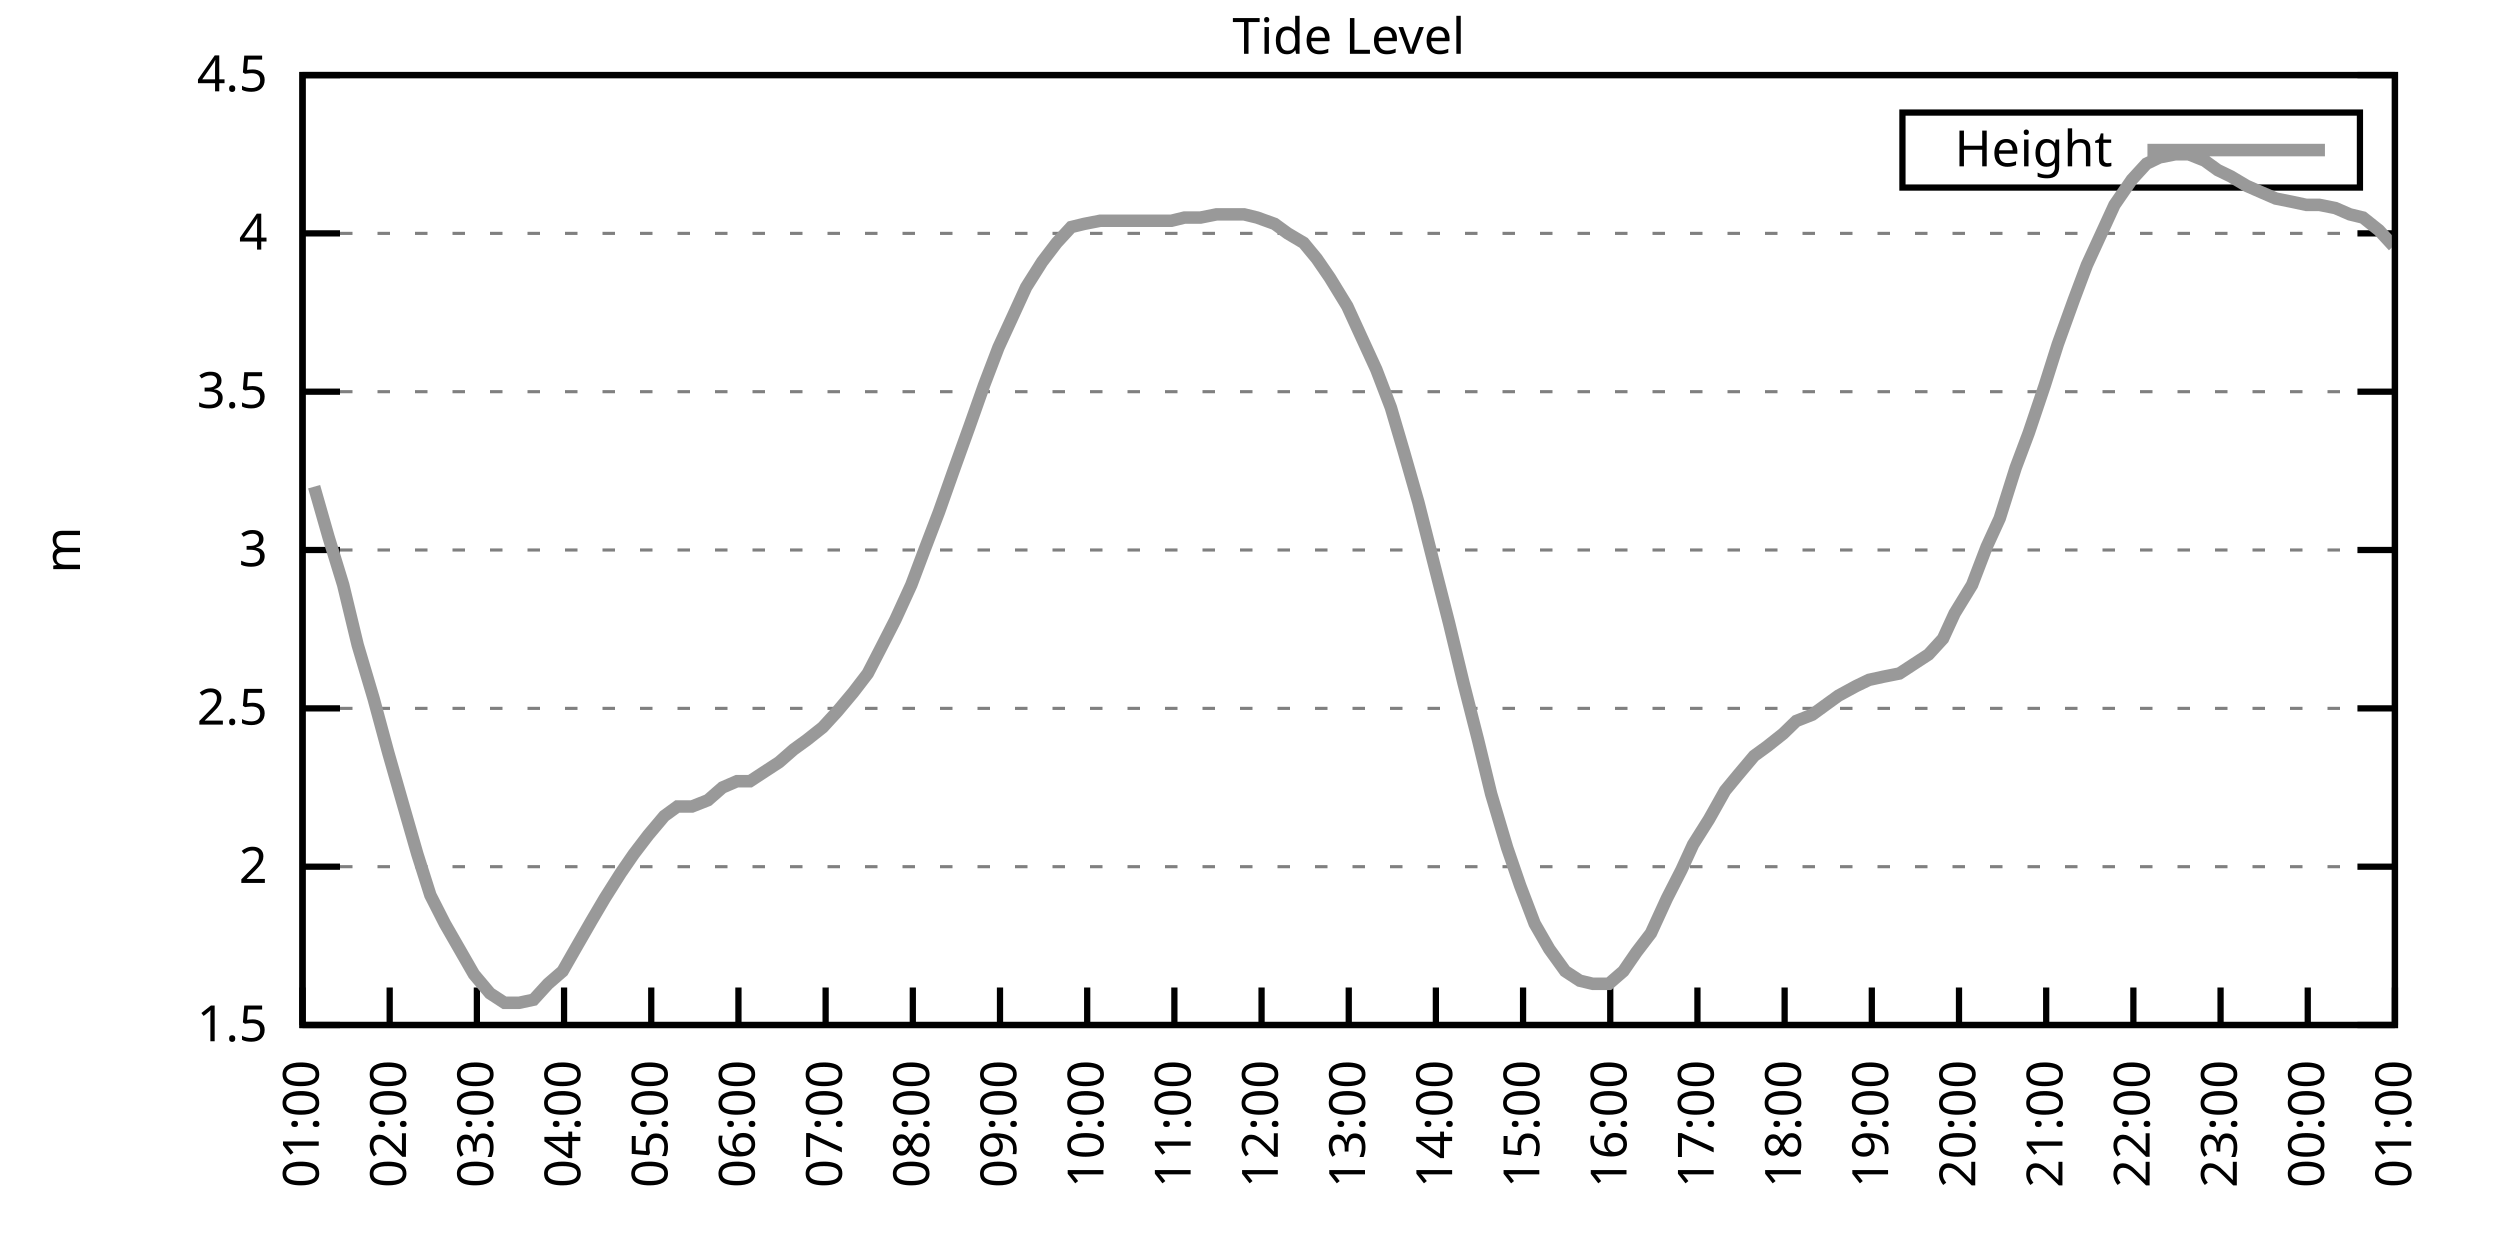
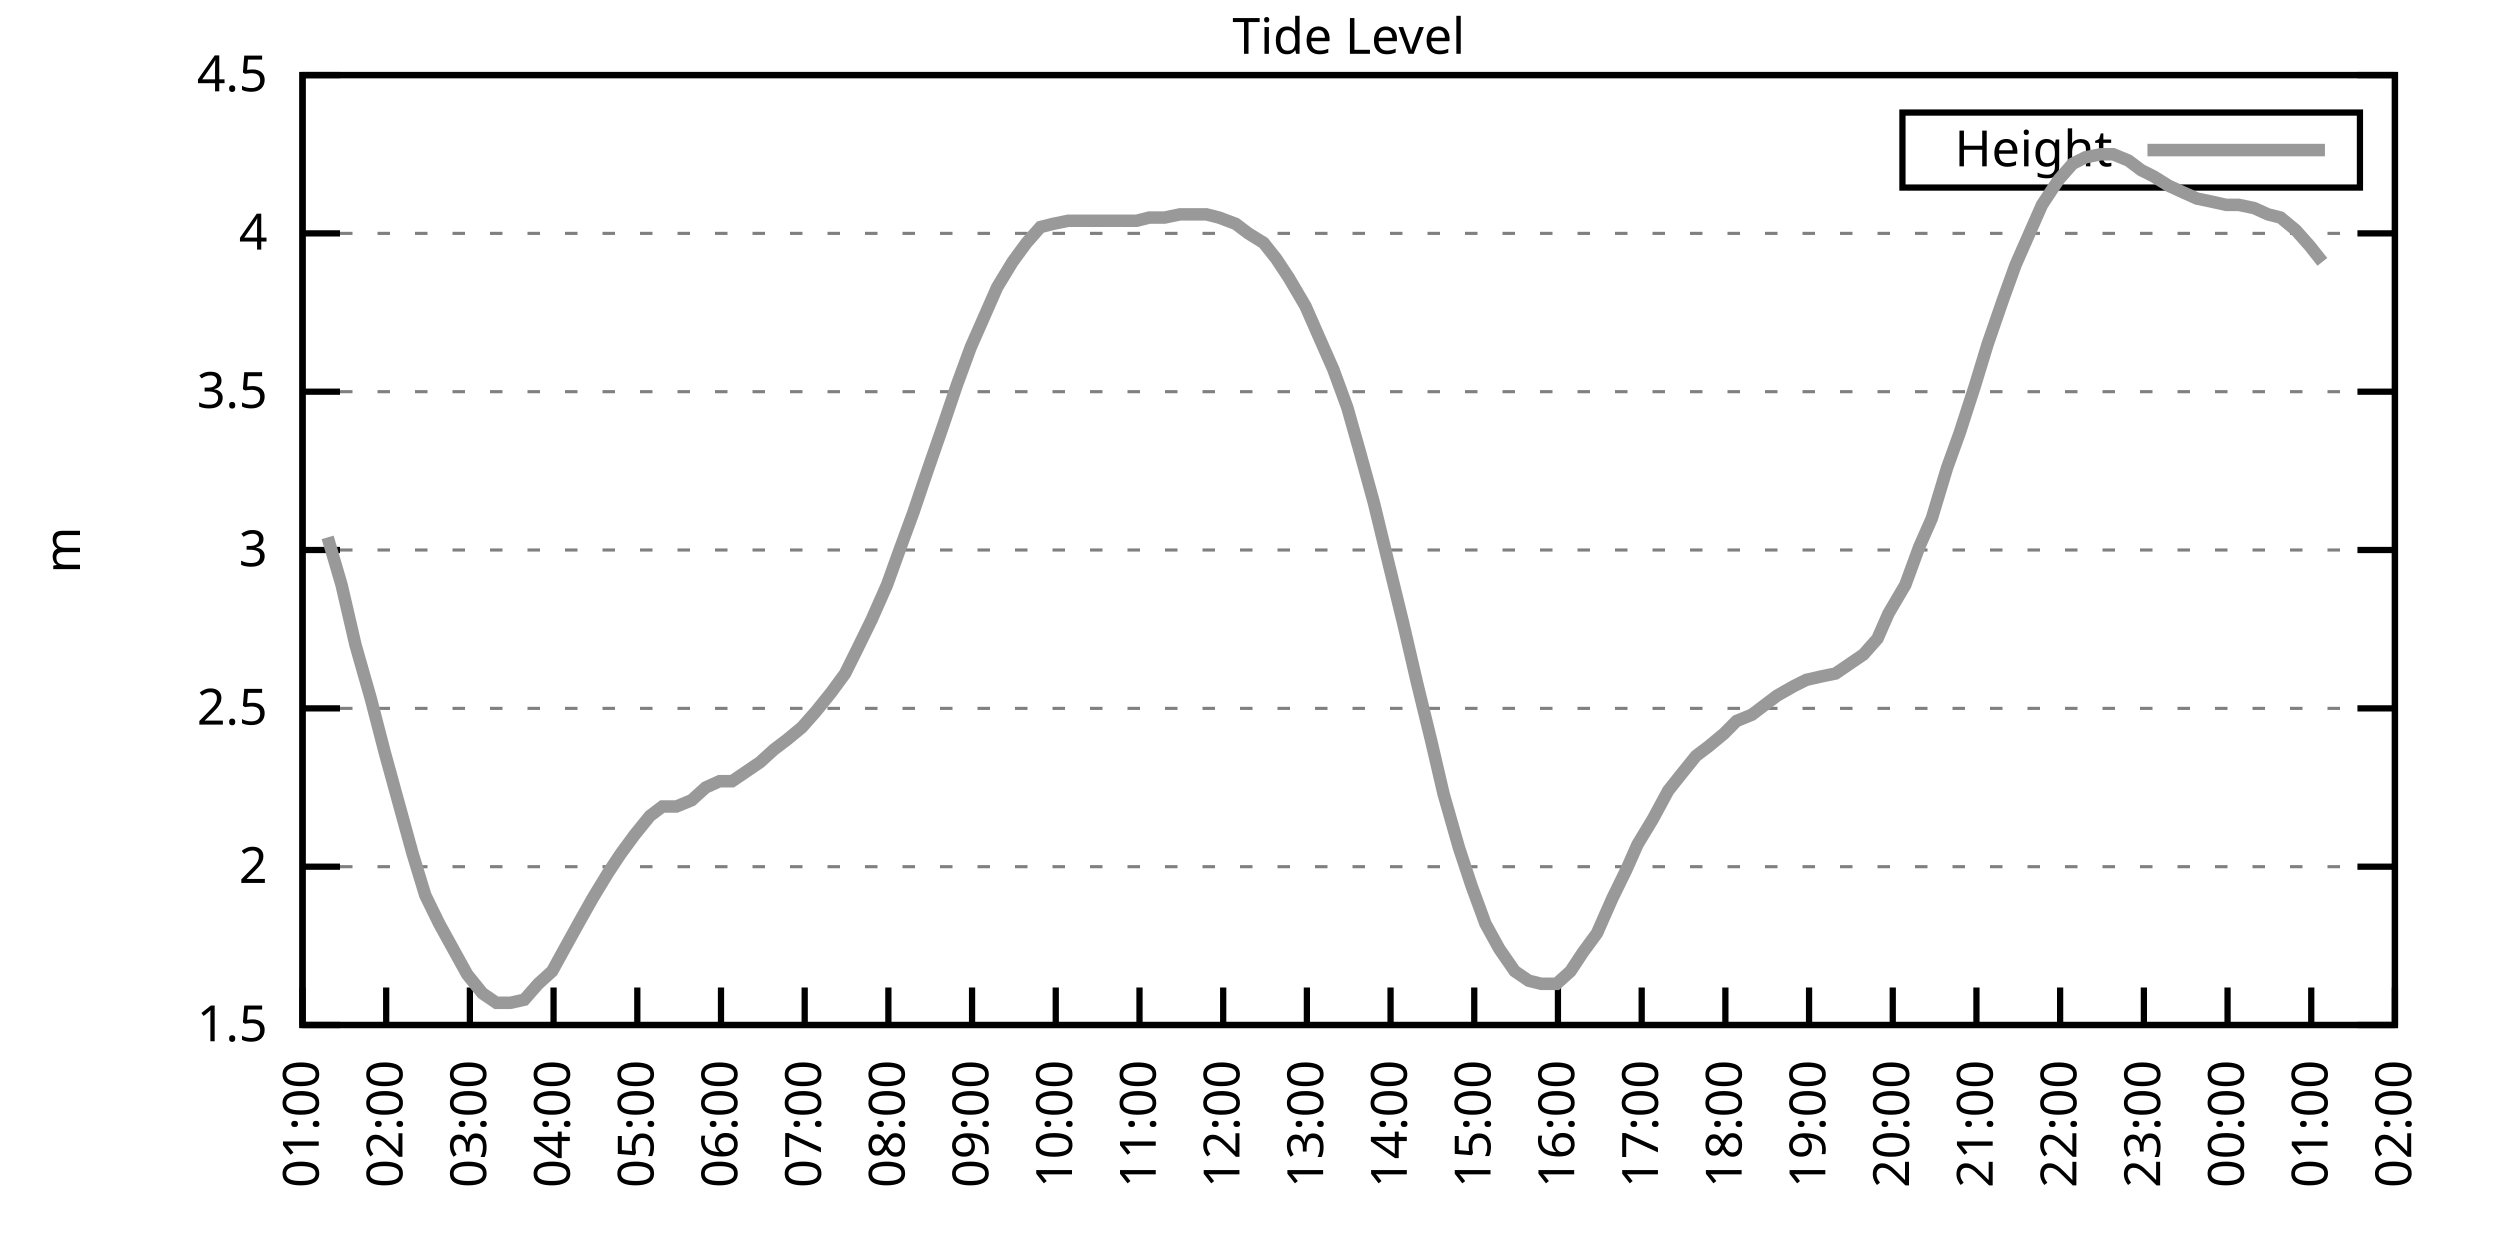
<svg xmlns="http://www.w3.org/2000/svg" xmlns:xlink="http://www.w3.org/1999/xlink" width="400" height="200" viewBox="0 0 400 200">
  <g id="gnuplot_canvas">
    <rect x="0" y="0" width="400" height="200" fill="none" />
    <defs>
      <circle id="gpDot" r="0.5" stroke-width="0.5" stroke="currentColor" />
      <path id="gpPt0" stroke-width="0.333" stroke="currentColor" d="M-1,0 h2 M0,-1 v2" />
      <path id="gpPt1" stroke-width="0.333" stroke="currentColor" d="M-1,-1 L1,1 M1,-1 L-1,1" />
      <path id="gpPt2" stroke-width="0.333" stroke="currentColor" d="M-1,0 L1,0 M0,-1 L0,1 M-1,-1 L1,1 M-1,1 L1,-1" />
      <rect id="gpPt3" stroke-width="0.333" stroke="currentColor" x="-1" y="-1" width="2" height="2" />
      <rect id="gpPt4" stroke-width="0.333" stroke="currentColor" fill="currentColor" x="-1" y="-1" width="2" height="2" />
      <circle id="gpPt5" stroke-width="0.333" stroke="currentColor" cx="0" cy="0" r="1" />
      <use xlink:href="#gpPt5" id="gpPt6" fill="currentColor" stroke="none" />
      <path id="gpPt7" stroke-width="0.333" stroke="currentColor" d="M0,-1.33 L-1.33,0.67 L1.33,0.67 z" />
      <use xlink:href="#gpPt7" id="gpPt8" fill="currentColor" stroke="none" />
      <use xlink:href="#gpPt7" id="gpPt9" stroke="currentColor" transform="rotate(180)" />
      <use xlink:href="#gpPt9" id="gpPt10" fill="currentColor" stroke="none" />
      <use xlink:href="#gpPt3" id="gpPt11" stroke="currentColor" transform="rotate(45)" />
      <use xlink:href="#gpPt11" id="gpPt12" fill="currentColor" stroke="none" />
      <path id="gpPt13" stroke-width="0.333" stroke="currentColor" d="M0,1.330 L1.265,0.411 L0.782,-1.067 L-0.782,-1.076 L-1.265,0.411 z" />
      <use xlink:href="#gpPt13" id="gpPt14" fill="currentColor" stroke="none" />
      <filter id="textbox" filterUnits="objectBoundingBox" x="0" y="0" height="1" width="1">
        <feFlood flood-color="white" flood-opacity="1" result="bgnd" />
        <feComposite in="SourceGraphic" in2="bgnd" operator="atop" />
      </filter>
      <filter id="greybox" filterUnits="objectBoundingBox" x="0" y="0" height="1" width="1">
        <feFlood flood-color="lightgrey" flood-opacity="1" result="grey" />
        <feComposite in="SourceGraphic" in2="grey" operator="atop" />
      </filter>
    </defs>
    <g fill="none" color="white" stroke="currentColor" stroke-width="1.00" stroke-linecap="butt" stroke-linejoin="miter">
</g>
    <g fill="none" color="black" stroke="currentColor" stroke-width="1.00" stroke-linecap="butt" stroke-linejoin="miter">
      <g stroke="none" shape-rendering="crispEdges">
        <polygon fill="rgb(255, 255, 255)" points="48.40,164.00 383.18,164.00 383.18,12.02 48.40,12.02 " />
      </g>
    </g>
    <g fill="none" color="black" stroke="currentColor" stroke-width="1.00" stroke-linecap="butt" stroke-linejoin="miter">
</g>
    <g fill="none" color="black" stroke="black" stroke-width="0.50" stroke-linecap="butt" stroke-linejoin="miter">
</g>
    <g fill="none" color="gray" stroke="currentColor" stroke-width="0.50" stroke-linecap="butt" stroke-linejoin="miter">
      <path stroke="gray" stroke-dasharray="2,4" class="gridline" d="M48.40,164.00 L383.19,164.00  " />
    </g>
    <g fill="none" color="gray" stroke="gray" stroke-width="1.00" stroke-linecap="butt" stroke-linejoin="miter">
</g>
    <g fill="none" color="black" stroke="currentColor" stroke-width="1.00" stroke-linecap="butt" stroke-linejoin="miter">
      <path stroke="black" d="M48.40,164.00 L54.40,164.00 M383.19,164.00 L377.19,164.00  " />
      <g transform="translate(42.80,166.60)" stroke="none" fill="black" font-family="Sans" font-size="8.00" text-anchor="end">
        <text>
          <tspan font-family="Sans"> 1.5</tspan>
        </text>
      </g>
    </g>
    <g fill="none" color="black" stroke="currentColor" stroke-width="1.00" stroke-linecap="butt" stroke-linejoin="miter">
</g>
    <g fill="none" color="black" stroke="black" stroke-width="0.50" stroke-linecap="butt" stroke-linejoin="miter">
</g>
    <g fill="none" color="gray" stroke="currentColor" stroke-width="0.50" stroke-linecap="butt" stroke-linejoin="miter">
      <path stroke="gray" stroke-dasharray="2,4" class="gridline" d="M48.40,138.67 L383.19,138.67  " />
    </g>
    <g fill="none" color="gray" stroke="gray" stroke-width="1.00" stroke-linecap="butt" stroke-linejoin="miter">
</g>
    <g fill="none" color="black" stroke="currentColor" stroke-width="1.00" stroke-linecap="butt" stroke-linejoin="miter">
      <path stroke="black" d="M48.40,138.67 L54.40,138.67 M383.19,138.67 L377.19,138.67  " />
      <g transform="translate(42.80,141.27)" stroke="none" fill="black" font-family="Sans" font-size="8.00" text-anchor="end">
        <text>
          <tspan font-family="Sans"> 2</tspan>
        </text>
      </g>
    </g>
    <g fill="none" color="black" stroke="currentColor" stroke-width="1.00" stroke-linecap="butt" stroke-linejoin="miter">
</g>
    <g fill="none" color="black" stroke="black" stroke-width="0.50" stroke-linecap="butt" stroke-linejoin="miter">
</g>
    <g fill="none" color="gray" stroke="currentColor" stroke-width="0.50" stroke-linecap="butt" stroke-linejoin="miter">
      <path stroke="gray" stroke-dasharray="2,4" class="gridline" d="M48.40,113.34 L383.19,113.34  " />
    </g>
    <g fill="none" color="gray" stroke="gray" stroke-width="1.00" stroke-linecap="butt" stroke-linejoin="miter">
</g>
    <g fill="none" color="black" stroke="currentColor" stroke-width="1.00" stroke-linecap="butt" stroke-linejoin="miter">
      <path stroke="black" d="M48.40,113.34 L54.40,113.34 M383.19,113.34 L377.19,113.34  " />
      <g transform="translate(42.80,115.94)" stroke="none" fill="black" font-family="Sans" font-size="8.00" text-anchor="end">
        <text>
          <tspan font-family="Sans"> 2.5</tspan>
        </text>
      </g>
    </g>
    <g fill="none" color="black" stroke="currentColor" stroke-width="1.00" stroke-linecap="butt" stroke-linejoin="miter">
</g>
    <g fill="none" color="black" stroke="black" stroke-width="0.50" stroke-linecap="butt" stroke-linejoin="miter">
</g>
    <g fill="none" color="gray" stroke="currentColor" stroke-width="0.50" stroke-linecap="butt" stroke-linejoin="miter">
      <path stroke="gray" stroke-dasharray="2,4" class="gridline" d="M48.40,88.00 L383.19,88.00  " />
    </g>
    <g fill="none" color="gray" stroke="gray" stroke-width="1.00" stroke-linecap="butt" stroke-linejoin="miter">
</g>
    <g fill="none" color="black" stroke="currentColor" stroke-width="1.00" stroke-linecap="butt" stroke-linejoin="miter">
      <path stroke="black" d="M48.40,88.00 L54.40,88.00 M383.19,88.00 L377.19,88.00  " />
      <g transform="translate(42.80,90.60)" stroke="none" fill="black" font-family="Sans" font-size="8.00" text-anchor="end">
        <text>
          <tspan font-family="Sans"> 3</tspan>
        </text>
      </g>
    </g>
    <g fill="none" color="black" stroke="currentColor" stroke-width="1.00" stroke-linecap="butt" stroke-linejoin="miter">
</g>
    <g fill="none" color="black" stroke="black" stroke-width="0.50" stroke-linecap="butt" stroke-linejoin="miter">
</g>
    <g fill="none" color="gray" stroke="currentColor" stroke-width="0.50" stroke-linecap="butt" stroke-linejoin="miter">
      <path stroke="gray" stroke-dasharray="2,4" class="gridline" d="M48.40,62.67 L383.19,62.67  " />
    </g>
    <g fill="none" color="gray" stroke="gray" stroke-width="1.00" stroke-linecap="butt" stroke-linejoin="miter">
</g>
    <g fill="none" color="black" stroke="currentColor" stroke-width="1.00" stroke-linecap="butt" stroke-linejoin="miter">
      <path stroke="black" d="M48.40,62.67 L54.40,62.67 M383.19,62.67 L377.19,62.67  " />
      <g transform="translate(42.80,65.27)" stroke="none" fill="black" font-family="Sans" font-size="8.00" text-anchor="end">
        <text>
          <tspan font-family="Sans"> 3.5</tspan>
        </text>
      </g>
    </g>
    <g fill="none" color="black" stroke="currentColor" stroke-width="1.00" stroke-linecap="butt" stroke-linejoin="miter">
</g>
    <g fill="none" color="black" stroke="black" stroke-width="0.50" stroke-linecap="butt" stroke-linejoin="miter">
</g>
    <g fill="none" color="gray" stroke="currentColor" stroke-width="0.50" stroke-linecap="butt" stroke-linejoin="miter">
      <path stroke="gray" stroke-dasharray="2,4" class="gridline" d="M48.40,37.34 L383.19,37.34  " />
    </g>
    <g fill="none" color="gray" stroke="gray" stroke-width="1.00" stroke-linecap="butt" stroke-linejoin="miter">
</g>
    <g fill="none" color="black" stroke="currentColor" stroke-width="1.00" stroke-linecap="butt" stroke-linejoin="miter">
      <path stroke="black" d="M48.40,37.34 L54.40,37.34 M383.19,37.34 L377.19,37.34  " />
      <g transform="translate(42.80,39.94)" stroke="none" fill="black" font-family="Sans" font-size="8.00" text-anchor="end">
        <text>
          <tspan font-family="Sans"> 4</tspan>
        </text>
      </g>
    </g>
    <g fill="none" color="black" stroke="currentColor" stroke-width="1.00" stroke-linecap="butt" stroke-linejoin="miter">
</g>
    <g fill="none" color="black" stroke="black" stroke-width="0.50" stroke-linecap="butt" stroke-linejoin="miter">
</g>
    <g fill="none" color="gray" stroke="currentColor" stroke-width="0.50" stroke-linecap="butt" stroke-linejoin="miter">
      <path stroke="gray" stroke-dasharray="2,4" class="gridline" d="M48.40,12.01 L383.19,12.01  " />
    </g>
    <g fill="none" color="gray" stroke="gray" stroke-width="1.00" stroke-linecap="butt" stroke-linejoin="miter">
</g>
    <g fill="none" color="black" stroke="currentColor" stroke-width="1.00" stroke-linecap="butt" stroke-linejoin="miter">
      <path stroke="black" d="M48.40,12.01 L54.40,12.01 M383.19,12.01 L377.19,12.01  " />
      <g transform="translate(42.80,14.61)" stroke="none" fill="black" font-family="Sans" font-size="8.00" text-anchor="end">
        <text>
          <tspan font-family="Sans"> 4.5</tspan>
        </text>
      </g>
    </g>
    <g fill="none" color="black" stroke="currentColor" stroke-width="1.00" stroke-linecap="butt" stroke-linejoin="miter">
      <path stroke="black" d="M48.40,164.00 L48.40,158.00  " />
      <g transform="translate(51.00,169.60) rotate(270.00)" stroke="none" fill="black" font-family="Sans" font-size="8.00" text-anchor="end">
        <text>
          <tspan font-family="Sans">01:00</tspan>
        </text>
      </g>
    </g>
    <g fill="none" color="black" stroke="currentColor" stroke-width="1.00" stroke-linecap="butt" stroke-linejoin="miter">
-       <path stroke="black" d="M62.35,164.00 L62.35,158.00  " />
-       <g transform="translate(64.95,169.60) rotate(270.00)" stroke="none" fill="black" font-family="Sans" font-size="8.00" text-anchor="end">
+       <path stroke="black" d="M61.79,164.00 L61.79,158.00  " />
+       <g transform="translate(64.39,169.60) rotate(270.00)" stroke="none" fill="black" font-family="Sans" font-size="8.00" text-anchor="end">
        <text>
          <tspan font-family="Sans">02:00</tspan>
        </text>
      </g>
    </g>
    <g fill="none" color="black" stroke="currentColor" stroke-width="1.00" stroke-linecap="butt" stroke-linejoin="miter">
-       <path stroke="black" d="M76.30,164.00 L76.30,158.00  " />
-       <g transform="translate(78.90,169.60) rotate(270.00)" stroke="none" fill="black" font-family="Sans" font-size="8.00" text-anchor="end">
+       <path stroke="black" d="M75.18,164.00 L75.18,158.00  " />
+       <g transform="translate(77.78,169.60) rotate(270.00)" stroke="none" fill="black" font-family="Sans" font-size="8.00" text-anchor="end">
        <text>
          <tspan font-family="Sans">03:00</tspan>
        </text>
      </g>
    </g>
    <g fill="none" color="black" stroke="currentColor" stroke-width="1.00" stroke-linecap="butt" stroke-linejoin="miter">
-       <path stroke="black" d="M90.25,164.00 L90.25,158.00  " />
-       <g transform="translate(92.85,169.60) rotate(270.00)" stroke="none" fill="black" font-family="Sans" font-size="8.00" text-anchor="end">
+       <path stroke="black" d="M88.57,164.00 L88.57,158.00  " />
+       <g transform="translate(91.17,169.60) rotate(270.00)" stroke="none" fill="black" font-family="Sans" font-size="8.00" text-anchor="end">
        <text>
          <tspan font-family="Sans">04:00</tspan>
        </text>
      </g>
    </g>
    <g fill="none" color="black" stroke="currentColor" stroke-width="1.00" stroke-linecap="butt" stroke-linejoin="miter">
-       <path stroke="black" d="M104.20,164.00 L104.20,158.00  " />
-       <g transform="translate(106.80,169.60) rotate(270.00)" stroke="none" fill="black" font-family="Sans" font-size="8.00" text-anchor="end">
+       <path stroke="black" d="M101.97,164.00 L101.97,158.00  " />
+       <g transform="translate(104.57,169.60) rotate(270.00)" stroke="none" fill="black" font-family="Sans" font-size="8.00" text-anchor="end">
        <text>
          <tspan font-family="Sans">05:00</tspan>
        </text>
      </g>
    </g>
    <g fill="none" color="black" stroke="currentColor" stroke-width="1.00" stroke-linecap="butt" stroke-linejoin="miter">
-       <path stroke="black" d="M118.15,164.00 L118.15,158.00  " />
-       <g transform="translate(120.75,169.60) rotate(270.00)" stroke="none" fill="black" font-family="Sans" font-size="8.00" text-anchor="end">
+       <path stroke="black" d="M115.36,164.00 L115.36,158.00  " />
+       <g transform="translate(117.96,169.60) rotate(270.00)" stroke="none" fill="black" font-family="Sans" font-size="8.00" text-anchor="end">
        <text>
          <tspan font-family="Sans">06:00</tspan>
        </text>
      </g>
    </g>
    <g fill="none" color="black" stroke="currentColor" stroke-width="1.00" stroke-linecap="butt" stroke-linejoin="miter">
-       <path stroke="black" d="M132.10,164.00 L132.10,158.00  " />
-       <g transform="translate(134.70,169.60) rotate(270.00)" stroke="none" fill="black" font-family="Sans" font-size="8.00" text-anchor="end">
+       <path stroke="black" d="M128.75,164.00 L128.75,158.00  " />
+       <g transform="translate(131.35,169.60) rotate(270.00)" stroke="none" fill="black" font-family="Sans" font-size="8.00" text-anchor="end">
        <text>
          <tspan font-family="Sans">07:00</tspan>
        </text>
      </g>
    </g>
    <g fill="none" color="black" stroke="currentColor" stroke-width="1.00" stroke-linecap="butt" stroke-linejoin="miter">
-       <path stroke="black" d="M146.05,164.00 L146.05,158.00  " />
-       <g transform="translate(148.65,169.60) rotate(270.00)" stroke="none" fill="black" font-family="Sans" font-size="8.00" text-anchor="end">
+       <path stroke="black" d="M142.14,164.00 L142.14,158.00  " />
+       <g transform="translate(144.74,169.60) rotate(270.00)" stroke="none" fill="black" font-family="Sans" font-size="8.00" text-anchor="end">
        <text>
          <tspan font-family="Sans">08:00</tspan>
        </text>
      </g>
    </g>
    <g fill="none" color="black" stroke="currentColor" stroke-width="1.00" stroke-linecap="butt" stroke-linejoin="miter">
-       <path stroke="black" d="M160.00,164.00 L160.00,158.00  " />
-       <g transform="translate(162.60,169.60) rotate(270.00)" stroke="none" fill="black" font-family="Sans" font-size="8.00" text-anchor="end">
+       <path stroke="black" d="M155.53,164.00 L155.53,158.00  " />
+       <g transform="translate(158.13,169.60) rotate(270.00)" stroke="none" fill="black" font-family="Sans" font-size="8.00" text-anchor="end">
        <text>
          <tspan font-family="Sans">09:00</tspan>
        </text>
      </g>
    </g>
    <g fill="none" color="black" stroke="currentColor" stroke-width="1.00" stroke-linecap="butt" stroke-linejoin="miter">
-       <path stroke="black" d="M173.95,164.00 L173.95,158.00  " />
-       <g transform="translate(176.55,169.60) rotate(270.00)" stroke="none" fill="black" font-family="Sans" font-size="8.00" text-anchor="end">
+       <path stroke="black" d="M168.92,164.00 L168.92,158.00  " />
+       <g transform="translate(171.52,169.60) rotate(270.00)" stroke="none" fill="black" font-family="Sans" font-size="8.00" text-anchor="end">
        <text>
          <tspan font-family="Sans">10:00</tspan>
        </text>
      </g>
    </g>
    <g fill="none" color="black" stroke="currentColor" stroke-width="1.00" stroke-linecap="butt" stroke-linejoin="miter">
-       <path stroke="black" d="M187.90,164.00 L187.90,158.00  " />
-       <g transform="translate(190.50,169.60) rotate(270.00)" stroke="none" fill="black" font-family="Sans" font-size="8.00" text-anchor="end">
+       <path stroke="black" d="M182.32,164.00 L182.32,158.00  " />
+       <g transform="translate(184.92,169.60) rotate(270.00)" stroke="none" fill="black" font-family="Sans" font-size="8.00" text-anchor="end">
        <text>
          <tspan font-family="Sans">11:00</tspan>
        </text>
      </g>
    </g>
    <g fill="none" color="black" stroke="currentColor" stroke-width="1.00" stroke-linecap="butt" stroke-linejoin="miter">
-       <path stroke="black" d="M201.85,164.00 L201.85,158.00  " />
-       <g transform="translate(204.45,169.60) rotate(270.00)" stroke="none" fill="black" font-family="Sans" font-size="8.00" text-anchor="end">
+       <path stroke="black" d="M195.71,164.00 L195.71,158.00  " />
+       <g transform="translate(198.31,169.60) rotate(270.00)" stroke="none" fill="black" font-family="Sans" font-size="8.00" text-anchor="end">
        <text>
          <tspan font-family="Sans">12:00</tspan>
        </text>
      </g>
    </g>
    <g fill="none" color="black" stroke="currentColor" stroke-width="1.00" stroke-linecap="butt" stroke-linejoin="miter">
-       <path stroke="black" d="M215.80,164.00 L215.80,158.00  " />
-       <g transform="translate(218.40,169.60) rotate(270.00)" stroke="none" fill="black" font-family="Sans" font-size="8.00" text-anchor="end">
+       <path stroke="black" d="M209.10,164.00 L209.10,158.00  " />
+       <g transform="translate(211.70,169.60) rotate(270.00)" stroke="none" fill="black" font-family="Sans" font-size="8.00" text-anchor="end">
        <text>
          <tspan font-family="Sans">13:00</tspan>
        </text>
      </g>
    </g>
    <g fill="none" color="black" stroke="currentColor" stroke-width="1.00" stroke-linecap="butt" stroke-linejoin="miter">
-       <path stroke="black" d="M229.74,164.00 L229.74,158.00  " />
-       <g transform="translate(232.34,169.60) rotate(270.00)" stroke="none" fill="black" font-family="Sans" font-size="8.00" text-anchor="end">
+       <path stroke="black" d="M222.49,164.00 L222.49,158.00  " />
+       <g transform="translate(225.09,169.60) rotate(270.00)" stroke="none" fill="black" font-family="Sans" font-size="8.00" text-anchor="end">
        <text>
          <tspan font-family="Sans">14:00</tspan>
        </text>
      </g>
    </g>
    <g fill="none" color="black" stroke="currentColor" stroke-width="1.00" stroke-linecap="butt" stroke-linejoin="miter">
-       <path stroke="black" d="M243.69,164.00 L243.69,158.00  " />
-       <g transform="translate(246.29,169.60) rotate(270.00)" stroke="none" fill="black" font-family="Sans" font-size="8.00" text-anchor="end">
+       <path stroke="black" d="M235.88,164.00 L235.88,158.00  " />
+       <g transform="translate(238.48,169.60) rotate(270.00)" stroke="none" fill="black" font-family="Sans" font-size="8.00" text-anchor="end">
        <text>
          <tspan font-family="Sans">15:00</tspan>
        </text>
      </g>
    </g>
    <g fill="none" color="black" stroke="currentColor" stroke-width="1.00" stroke-linecap="butt" stroke-linejoin="miter">
-       <path stroke="black" d="M257.64,164.00 L257.64,158.00  " />
-       <g transform="translate(260.24,169.60) rotate(270.00)" stroke="none" fill="black" font-family="Sans" font-size="8.00" text-anchor="end">
+       <path stroke="black" d="M249.27,164.00 L249.27,158.00  " />
+       <g transform="translate(251.87,169.60) rotate(270.00)" stroke="none" fill="black" font-family="Sans" font-size="8.00" text-anchor="end">
        <text>
          <tspan font-family="Sans">16:00</tspan>
        </text>
      </g>
    </g>
    <g fill="none" color="black" stroke="currentColor" stroke-width="1.00" stroke-linecap="butt" stroke-linejoin="miter">
-       <path stroke="black" d="M271.59,164.00 L271.59,158.00  " />
-       <g transform="translate(274.19,169.60) rotate(270.00)" stroke="none" fill="black" font-family="Sans" font-size="8.00" text-anchor="end">
+       <path stroke="black" d="M262.67,164.00 L262.67,158.00  " />
+       <g transform="translate(265.27,169.60) rotate(270.00)" stroke="none" fill="black" font-family="Sans" font-size="8.00" text-anchor="end">
        <text>
          <tspan font-family="Sans">17:00</tspan>
        </text>
      </g>
    </g>
    <g fill="none" color="black" stroke="currentColor" stroke-width="1.00" stroke-linecap="butt" stroke-linejoin="miter">
-       <path stroke="black" d="M285.54,164.00 L285.54,158.00  " />
-       <g transform="translate(288.14,169.60) rotate(270.00)" stroke="none" fill="black" font-family="Sans" font-size="8.00" text-anchor="end">
+       <path stroke="black" d="M276.06,164.00 L276.06,158.00  " />
+       <g transform="translate(278.66,169.60) rotate(270.00)" stroke="none" fill="black" font-family="Sans" font-size="8.00" text-anchor="end">
        <text>
          <tspan font-family="Sans">18:00</tspan>
        </text>
      </g>
    </g>
    <g fill="none" color="black" stroke="currentColor" stroke-width="1.00" stroke-linecap="butt" stroke-linejoin="miter">
-       <path stroke="black" d="M299.49,164.00 L299.49,158.00  " />
-       <g transform="translate(302.09,169.60) rotate(270.00)" stroke="none" fill="black" font-family="Sans" font-size="8.00" text-anchor="end">
+       <path stroke="black" d="M289.45,164.00 L289.45,158.00  " />
+       <g transform="translate(292.05,169.60) rotate(270.00)" stroke="none" fill="black" font-family="Sans" font-size="8.00" text-anchor="end">
        <text>
          <tspan font-family="Sans">19:00</tspan>
        </text>
      </g>
    </g>
    <g fill="none" color="black" stroke="currentColor" stroke-width="1.00" stroke-linecap="butt" stroke-linejoin="miter">
-       <path stroke="black" d="M313.44,164.00 L313.44,158.00  " />
-       <g transform="translate(316.04,169.60) rotate(270.00)" stroke="none" fill="black" font-family="Sans" font-size="8.00" text-anchor="end">
+       <path stroke="black" d="M302.84,164.00 L302.84,158.00  " />
+       <g transform="translate(305.44,169.60) rotate(270.00)" stroke="none" fill="black" font-family="Sans" font-size="8.00" text-anchor="end">
        <text>
          <tspan font-family="Sans">20:00</tspan>
        </text>
      </g>
    </g>
    <g fill="none" color="black" stroke="currentColor" stroke-width="1.00" stroke-linecap="butt" stroke-linejoin="miter">
-       <path stroke="black" d="M327.39,164.00 L327.39,158.00  " />
-       <g transform="translate(329.99,169.60) rotate(270.00)" stroke="none" fill="black" font-family="Sans" font-size="8.00" text-anchor="end">
+       <path stroke="black" d="M316.23,164.00 L316.23,158.00  " />
+       <g transform="translate(318.83,169.60) rotate(270.00)" stroke="none" fill="black" font-family="Sans" font-size="8.00" text-anchor="end">
        <text>
          <tspan font-family="Sans">21:00</tspan>
        </text>
      </g>
    </g>
    <g fill="none" color="black" stroke="currentColor" stroke-width="1.00" stroke-linecap="butt" stroke-linejoin="miter">
-       <path stroke="black" d="M341.34,164.00 L341.34,158.00  " />
-       <g transform="translate(343.94,169.60) rotate(270.00)" stroke="none" fill="black" font-family="Sans" font-size="8.00" text-anchor="end">
+       <path stroke="black" d="M329.62,164.00 L329.62,158.00  " />
+       <g transform="translate(332.22,169.60) rotate(270.00)" stroke="none" fill="black" font-family="Sans" font-size="8.00" text-anchor="end">
        <text>
          <tspan font-family="Sans">22:00</tspan>
        </text>
      </g>
    </g>
    <g fill="none" color="black" stroke="currentColor" stroke-width="1.00" stroke-linecap="butt" stroke-linejoin="miter">
-       <path stroke="black" d="M355.29,164.00 L355.29,158.00  " />
-       <g transform="translate(357.89,169.60) rotate(270.00)" stroke="none" fill="black" font-family="Sans" font-size="8.00" text-anchor="end">
+       <path stroke="black" d="M343.02,164.00 L343.02,158.00  " />
+       <g transform="translate(345.62,169.60) rotate(270.00)" stroke="none" fill="black" font-family="Sans" font-size="8.00" text-anchor="end">
        <text>
          <tspan font-family="Sans">23:00</tspan>
        </text>
      </g>
    </g>
    <g fill="none" color="black" stroke="currentColor" stroke-width="1.00" stroke-linecap="butt" stroke-linejoin="miter">
-       <path stroke="black" d="M369.24,164.00 L369.24,158.00  " />
-       <g transform="translate(371.84,169.60) rotate(270.00)" stroke="none" fill="black" font-family="Sans" font-size="8.00" text-anchor="end">
+       <path stroke="black" d="M356.41,164.00 L356.41,158.00  " />
+       <g transform="translate(359.01,169.60) rotate(270.00)" stroke="none" fill="black" font-family="Sans" font-size="8.00" text-anchor="end">
        <text>
          <tspan font-family="Sans">00:00</tspan>
+         </text>
+       </g>
+     </g>
+     <g fill="none" color="black" stroke="currentColor" stroke-width="1.00" stroke-linecap="butt" stroke-linejoin="miter">
+       <path stroke="black" d="M369.80,164.00 L369.80,158.00  " />
+       <g transform="translate(372.40,169.60) rotate(270.00)" stroke="none" fill="black" font-family="Sans" font-size="8.00" text-anchor="end">
+         <text>
+           <tspan font-family="Sans">01:00</tspan>
        </text>
      </g>
    </g>
    <g fill="none" color="black" stroke="currentColor" stroke-width="1.00" stroke-linecap="butt" stroke-linejoin="miter">
      <path stroke="black" d="M383.19,164.00 L383.19,158.00  " />
      <g transform="translate(385.79,169.60) rotate(270.00)" stroke="none" fill="black" font-family="Sans" font-size="8.00" text-anchor="end">
        <text>
-           <tspan font-family="Sans">01:00</tspan>
+           <tspan font-family="Sans">02:00</tspan>
        </text>
      </g>
    </g>
    <g fill="none" color="black" stroke="currentColor" stroke-width="1.00" stroke-linecap="butt" stroke-linejoin="miter">
</g>
    <g fill="none" color="black" stroke="currentColor" stroke-width="1.00" stroke-linecap="butt" stroke-linejoin="miter">
      <path stroke="black" d="M48.40,12.01 L48.40,164.00 L383.19,164.00 L383.19,12.01 L48.40,12.01 Z  " />
    </g>
    <g fill="none" color="black" stroke="currentColor" stroke-width="1.00" stroke-linecap="butt" stroke-linejoin="miter">
</g>
    <g fill="none" color="black" stroke="currentColor" stroke-width="1.00" stroke-linecap="butt" stroke-linejoin="miter">
      <path stroke="black" d="M304.39,30.01 L304.39,18.01 L377.59,18.01 L377.59,30.01 L304.39,30.01 Z  " />
    </g>
    <g id="Tide_level_plot_1">
      <g fill="none" color="white" stroke="black" stroke-width="2.00" stroke-linecap="butt" stroke-linejoin="miter">
</g>
      <g fill="none" color="black" stroke="currentColor" stroke-width="2.00" stroke-linecap="butt" stroke-linejoin="miter">
        <g transform="translate(337.99,26.61)" stroke="none" fill="black" font-family="Sans" font-size="8.00" text-anchor="end">
          <text>
            <tspan font-family="Sans">Height</tspan>
          </text>
        </g>
      </g>
      <g fill="none" color="black" stroke="currentColor" stroke-width="2.00" stroke-linecap="butt" stroke-linejoin="miter">
-         <path stroke="rgb(153, 153, 153)" d="M343.59,24.01 L371.99,24.01 M50.26,77.87 L52.58,85.98 L54.91,93.58 L57.23,103.20 L59.79,111.82 L62.12,120.43   L64.44,128.54 L66.77,136.64 L68.86,143.23 L71.18,147.79 L75.83,155.89 L78.39,158.93 L80.72,160.45 L83.04,160.45   L85.37,159.95 L87.69,157.41 L90.02,155.39 L92.34,151.33 L94.67,147.28 L96.76,143.73 L99.32,139.68 L101.41,136.64   L103.73,133.60 L106.29,130.56 L108.38,129.04 L110.71,129.04 L113.27,128.03 L115.59,126.00 L117.92,124.99 L120.01,124.99   L122.33,123.47 L124.66,121.95 L126.98,119.92 L129.08,118.40 L131.63,116.38 L133.96,113.84 L136.51,110.80 L138.84,107.76   L140.93,103.71 L143.26,99.15 L145.81,93.58 L147.91,88.00 L150.23,81.93 L152.56,75.34 L155.11,68.25 L157.44,61.66   L159.76,55.58 L161.86,51.02 L164.18,45.95 L166.74,41.90 L169.06,38.86 L171.39,36.33 L173.48,35.82 L176.04,35.32   L178.36,35.32 L180.46,35.32 L182.78,35.32 L185.11,35.32 L187.43,35.32 L189.52,34.81 L192.08,34.81 L194.64,34.30   L196.73,34.30 L199.06,34.30 L201.15,34.81 L203.94,35.82 L206.03,37.34 L208.59,38.86 L210.68,41.39 L212.77,44.43   L215.56,48.99 L217.65,53.55 L220.21,59.13 L222.54,65.21 L224.63,72.30 L226.95,80.41 L229.51,90.54 L231.84,99.66   L234.16,109.28 L236.49,118.40 L238.58,127.02 L241.14,135.63 L243.23,141.71 L245.55,147.79 L247.88,151.84 L250.44,155.39   L252.76,156.91 L254.85,157.41 L257.41,157.41 L259.74,155.39 L261.83,152.35 L264.15,149.31 L266.71,143.73 L269.04,139.17   L270.90,135.12 L273.45,131.07 L276.01,126.51 L278.10,123.98 L280.66,120.94 L282.75,119.42 L285.31,117.39 L287.40,115.36   L289.96,114.35 L292.05,112.83 L294.15,111.31 L296.94,109.79 L299.03,108.78 L301.35,108.27 L303.91,107.76 L306.23,106.24   L308.56,104.72 L310.88,102.19 L312.74,98.14 L315.53,93.58 L317.86,87.50 L319.95,82.94 L322.51,74.83 L324.60,69.26   L327.16,61.66 L329.25,55.07 L331.81,47.98 L333.90,42.41 L336.23,37.34 L338.32,32.78 L341.11,28.73 L343.43,26.20   L345.53,25.18 L348.08,24.68 L350.18,24.68 L352.73,25.69 L354.83,27.21 L356.92,28.22 L359.48,29.74 L361.80,30.76   L364.13,31.77 L366.68,32.28 L369.01,32.78 L371.10,32.78 L373.66,33.29 L375.98,34.30 L378.08,34.81 L380.63,36.84   L382.96,39.37  " />
+         <path stroke="rgb(153, 153, 153)" d="M343.59,24.01 L371.99,24.01 M52.42,85.98 L54.65,93.58 L56.88,103.20 L59.34,111.82 L61.57,120.43 L63.80,128.54   L66.03,136.64 L68.04,143.23 L70.27,147.79 L74.74,155.89 L77.19,158.93 L79.42,160.45 L81.66,160.45 L83.89,159.95   L86.12,157.41 L88.35,155.39 L90.58,151.33 L92.82,147.28 L94.82,143.73 L97.28,139.68 L99.29,136.64 L101.52,133.60   L103.98,130.56 L105.98,129.04 L108.22,129.04 L110.67,128.03 L112.90,126.00 L115.13,124.99 L117.14,124.99 L119.38,123.47   L121.61,121.95 L123.84,119.92 L125.85,118.40 L128.30,116.38 L130.54,113.84 L132.99,110.80 L135.22,107.76 L137.23,103.71   L139.46,99.15 L141.92,93.58 L143.93,88.00 L146.16,81.93 L148.39,75.34 L150.85,68.25 L153.08,61.66 L155.31,55.58   L157.32,51.02 L159.55,45.95 L162.01,41.90 L164.24,38.86 L166.47,36.33 L168.48,35.82 L170.93,35.32 L173.17,35.32   L175.17,35.32 L177.41,35.32 L179.64,35.32 L181.87,35.32 L183.88,34.81 L186.33,34.81 L188.79,34.30 L190.80,34.30   L193.03,34.30 L195.04,34.81 L197.72,35.82 L199.73,37.34 L202.18,38.86 L204.19,41.39 L206.20,44.43 L208.88,48.99   L210.88,53.55 L213.34,59.13 L215.57,65.21 L217.58,72.30 L219.81,80.41 L222.27,90.54 L224.50,99.66 L226.73,109.28   L228.96,118.40 L230.97,127.02 L233.43,135.63 L235.44,141.71 L237.67,147.79 L239.90,151.84 L242.36,155.39 L244.59,156.91   L246.60,157.41 L249.05,157.41 L251.28,155.39 L253.29,152.35 L255.52,149.31 L257.98,143.73 L260.21,139.17 L262.00,135.12   L264.45,131.07 L266.91,126.51 L268.92,123.98 L271.37,120.94 L273.38,119.42 L275.83,117.39 L277.84,115.36 L280.30,114.35   L282.31,112.83 L284.32,111.31 L286.99,109.79 L289.00,108.78 L291.23,108.27 L293.69,107.76 L295.92,106.24 L298.15,104.72   L300.39,102.19 L302.17,98.14 L304.85,93.58 L307.08,87.50 L309.09,82.94 L311.54,74.83 L313.55,69.26 L316.01,61.66   L318.02,55.07 L320.47,47.98 L322.48,42.41 L324.71,37.34 L326.72,32.78 L329.40,28.73 L331.63,26.20 L333.64,25.18   L336.10,24.68 L338.10,24.68 L340.56,25.69 L342.57,27.21 L344.58,28.22 L347.03,29.74 L349.26,30.76 L351.50,31.77   L353.95,32.28 L356.18,32.78 L358.19,32.78 L360.65,33.29 L362.88,34.30 L364.89,34.81 L367.34,36.84 L369.58,39.37   L371.58,41.90  " />
      </g>
    </g>
    <g fill="none" color="black" stroke="currentColor" stroke-width="2.00" stroke-linecap="butt" stroke-linejoin="miter">
</g>
    <g fill="none" color="black" stroke="black" stroke-width="1.00" stroke-linecap="butt" stroke-linejoin="miter">
</g>
    <g fill="none" color="black" stroke="currentColor" stroke-width="1.00" stroke-linecap="butt" stroke-linejoin="miter">
      <path stroke="black" d="M48.40,12.01 L48.40,164.00 L383.19,164.00 L383.19,12.01 L48.40,12.01 Z  " />
      <g transform="translate(12.80,88.01) rotate(270.00)" stroke="none" fill="black" font-family="Sans" font-size="8.00" text-anchor="middle">
        <text>
          <tspan font-family="Sans">m</tspan>
        </text>
      </g>
    </g>
    <g fill="none" color="black" stroke="currentColor" stroke-width="1.00" stroke-linecap="butt" stroke-linejoin="miter">
</g>
    <g fill="none" color="black" stroke="currentColor" stroke-width="1.00" stroke-linecap="butt" stroke-linejoin="miter">
      <g transform="translate(215.79,8.61)" stroke="none" fill="black" font-family="Sans" font-size="8.00" text-anchor="middle">
        <text>
          <tspan font-family="Sans">Tide Level</tspan>
        </text>
      </g>
    </g>
    <g fill="none" color="black" stroke="currentColor" stroke-width="1.00" stroke-linecap="butt" stroke-linejoin="miter">
</g>
  </g>
</svg>
